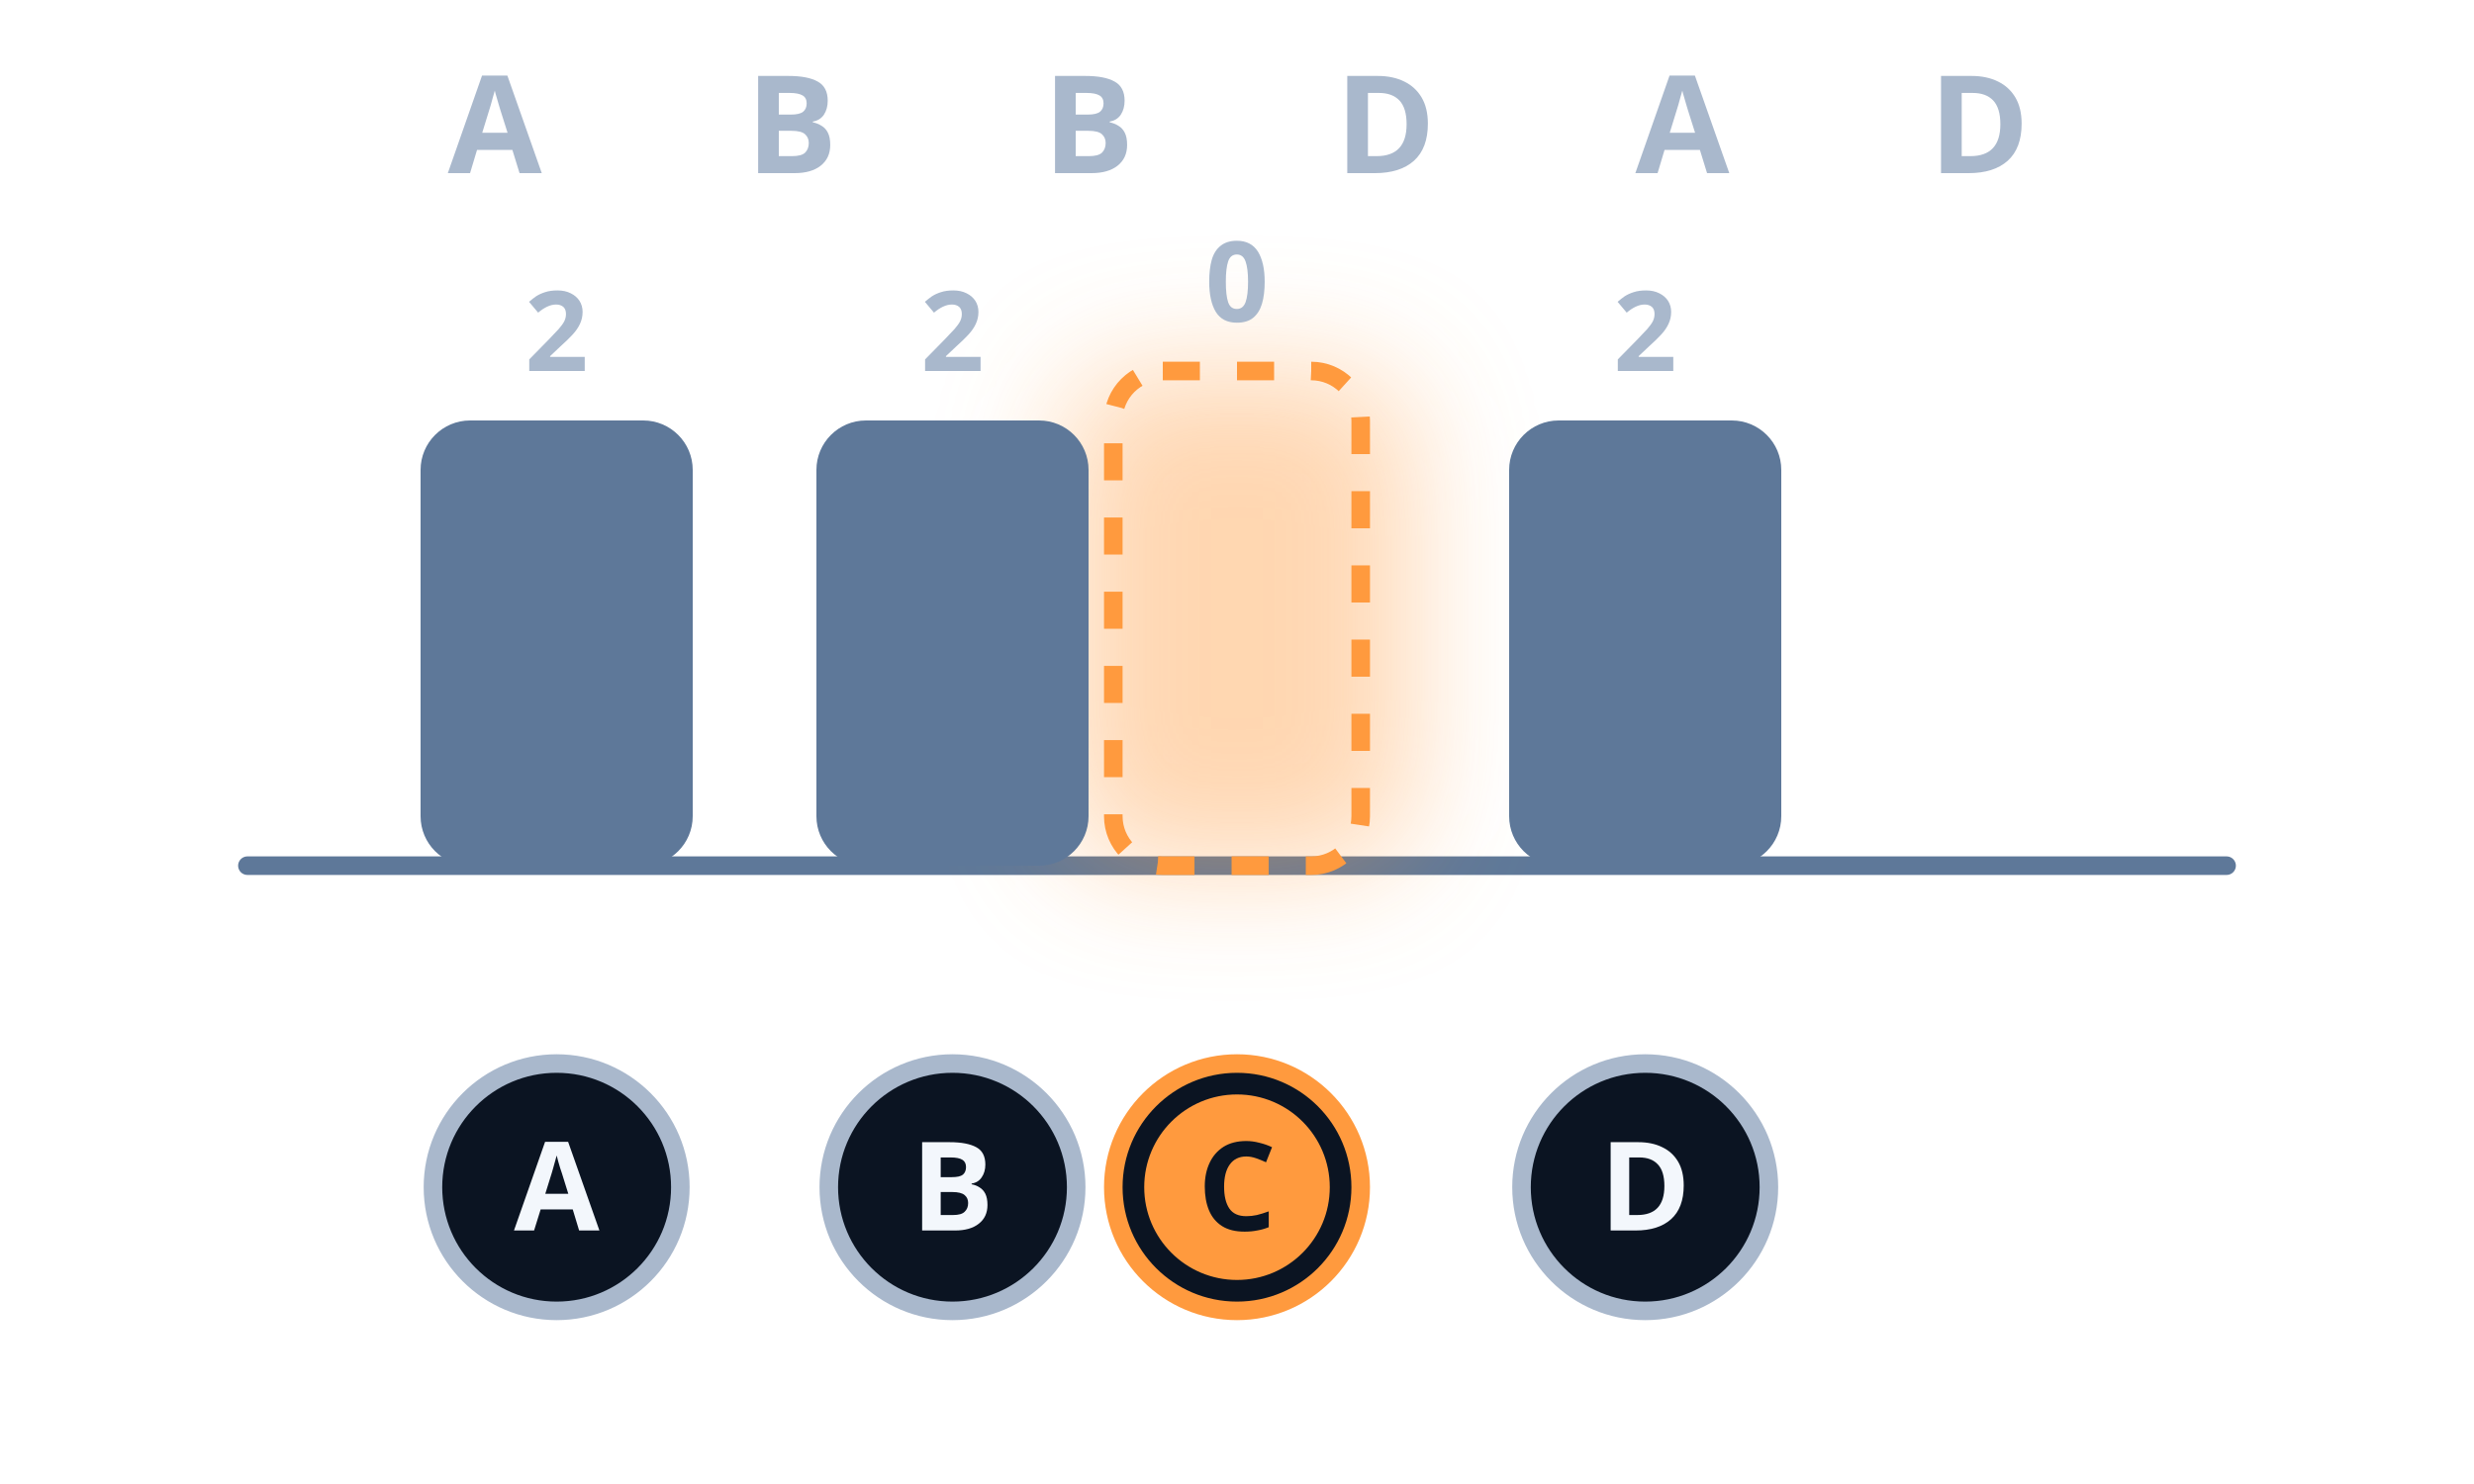
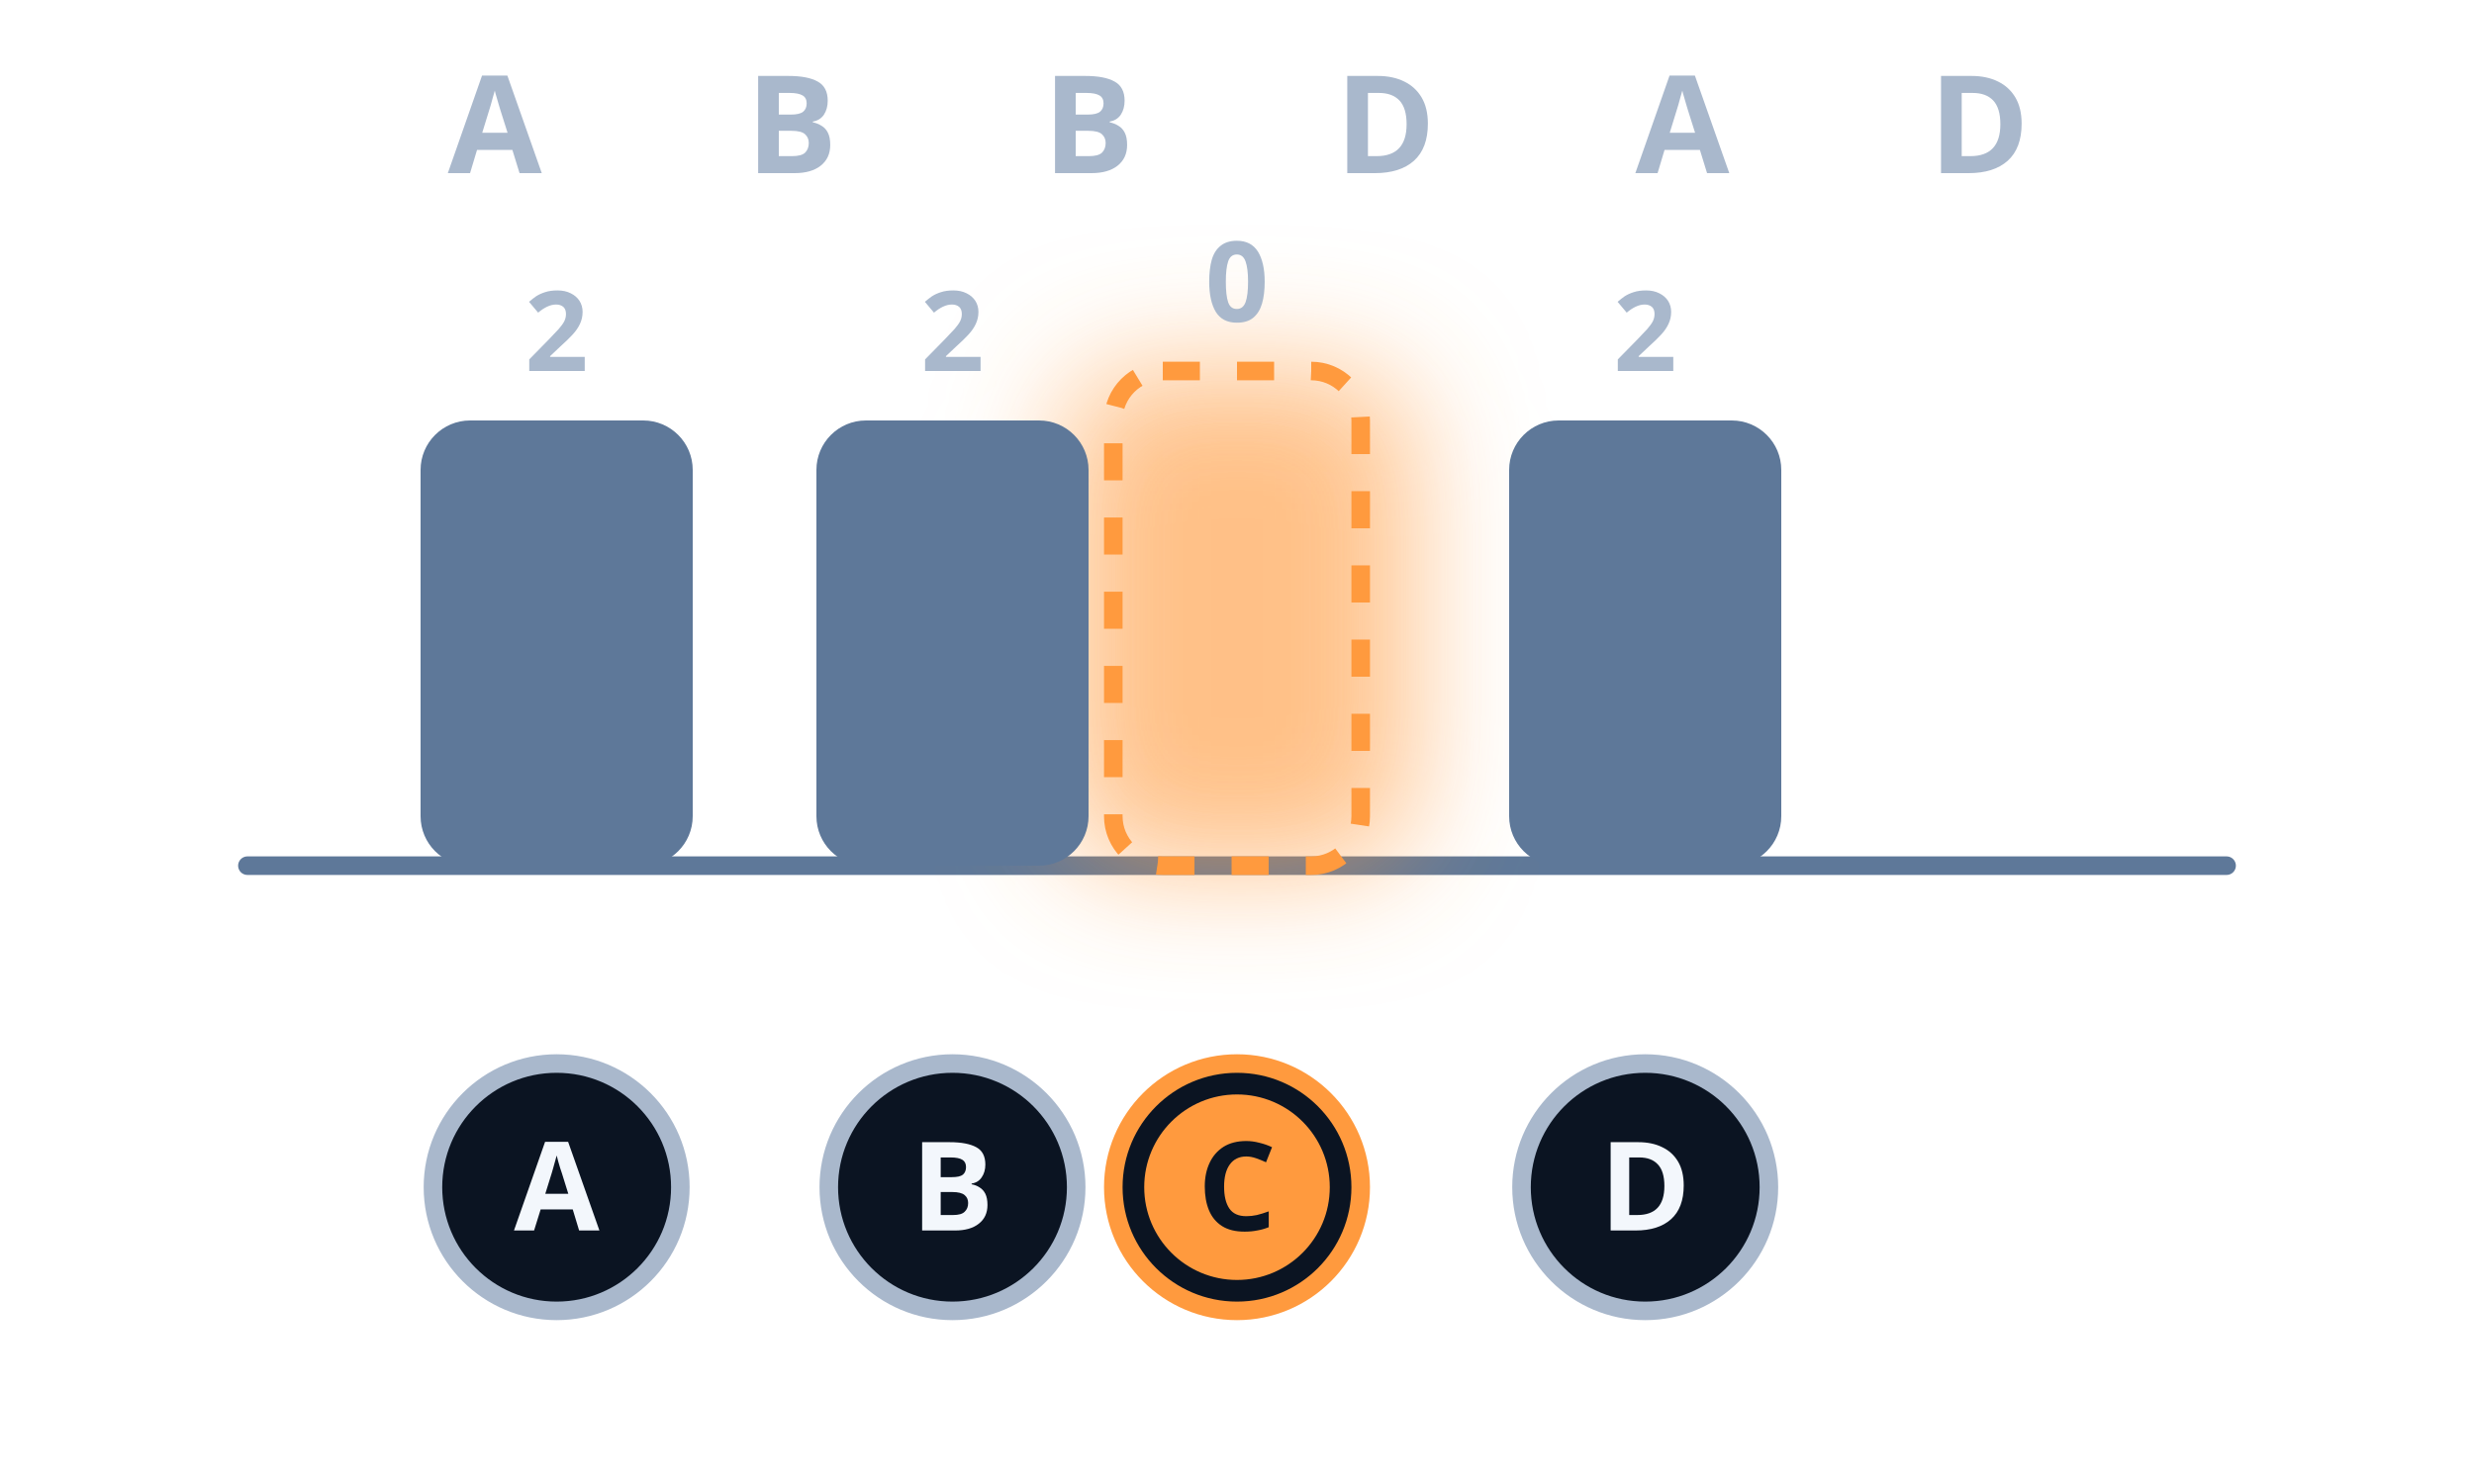
<svg xmlns="http://www.w3.org/2000/svg" viewBox="0 0 200 120" width="200" height="120" aria-hidden="true" focusable="false">
  <style>
.f{font-family:"Atkinson Hyperlegible",system-ui,sans-serif;font-weight:700}
*{transform-box:fill-box;transform-origin:center}
.g{animation:g 5s ease-in-out infinite}
.b{transform-origin:bottom;animation:b 5s cubic-bezier(.3,1.3,.5,1) infinite}
.b2{animation-delay:.12s}.b3{animation-delay:.24s}
- .gl{opacity:.4;animation:gl 5s ease infinite}
+ .gl{opacity:.62;animation:gl 5s ease infinite}
.lc{animation:lc 5s ease infinite}
.pk{animation:pk 5s cubic-bezier(.3,1.6,.5,1) infinite}
@keyframes g{0%{opacity:0}4%,94%{opacity:1}100%{opacity:0}}
@keyframes b{0%,8%{transform:scaleY(0)}30%,100%{transform:none}}
- @keyframes gl{0%,44%{opacity:0}56%,100%{opacity:.4}}
+ @keyframes gl{0%,44%{opacity:0}56%,100%{opacity:.62}}
@keyframes lc{0%,44%{fill:#a9b8cc}56%,100%{fill:#ff9a3e}}
@keyframes pk{0%,62%{transform:scale(0)}74%,100%{transform:none}}
@media (prefers-reduced-motion:reduce){*{animation:none!important}}
</style>
  <g class="g">
    <g class="f" font-size="11" fill="#a9b8cc" text-anchor="middle">
      <text x="40" y="14">A</text>
      <text x="64" y="14">B</text>
      <text x="88" y="14">B</text>
      <text x="112" y="14">D</text>
      <text x="136" y="14">A</text>
      <text x="160" y="14">D</text>
    </g>
    <path d="M20 70H180" stroke="#5e7899" stroke-width="1.5" stroke-linecap="round" />
    <rect class="gl" x="86" y="30" width="28" height="40" rx="6" fill="#ff9a3e" filter="url(#bl)" />
    <rect class="b" x="34" y="34" width="22" height="36" rx="4" fill="#5e7899" />
    <rect class="b b2" x="66" y="34" width="22" height="36" rx="4" fill="#5e7899" />
    <rect x="90" y="30" width="20" height="40" rx="4" fill="none" stroke="#ff9a3e" stroke-width="1.5" stroke-dasharray="3 3" />
    <rect class="b b3" x="122" y="34" width="22" height="36" rx="4" fill="#5e7899" />
    <g class="f" font-size="9" fill="#a9b8cc" text-anchor="middle">
      <text x="45" y="30">2</text>
      <text x="77" y="30">2</text>
      <text class="lc" x="100" y="26">0</text>
      <text x="133" y="30">2</text>
    </g>
    <g class="f" font-size="10" text-anchor="middle" fill="#f3f7fc">
      <circle cx="45" cy="96" r="10" fill="#0b1422" stroke="#a9b8cc" stroke-width="1.5" />
      <text x="45" y="99.5">A</text>
      <circle cx="77" cy="96" r="10" fill="#0b1422" stroke="#a9b8cc" stroke-width="1.5" />
      <text x="77" y="99.5">B</text>
      <circle cx="100" cy="96" r="10" fill="#0b1422" stroke="#ff9a3e" stroke-width="1.5" />
      <circle class="pk" cx="100" cy="96" r="7.5" fill="#ff9a3e" />
      <text x="100" y="99.5" fill="#0b1422">C</text>
      <circle cx="133" cy="96" r="10" fill="#0b1422" stroke="#a9b8cc" stroke-width="1.5" />
      <text x="133" y="99.5">D</text>
    </g>
    <defs>
      <filter id="bl" x="-1" y="-1" width="3" height="3">
        <feGaussianBlur stdDeviation="5" />
      </filter>
    </defs>
  </g>
</svg>
